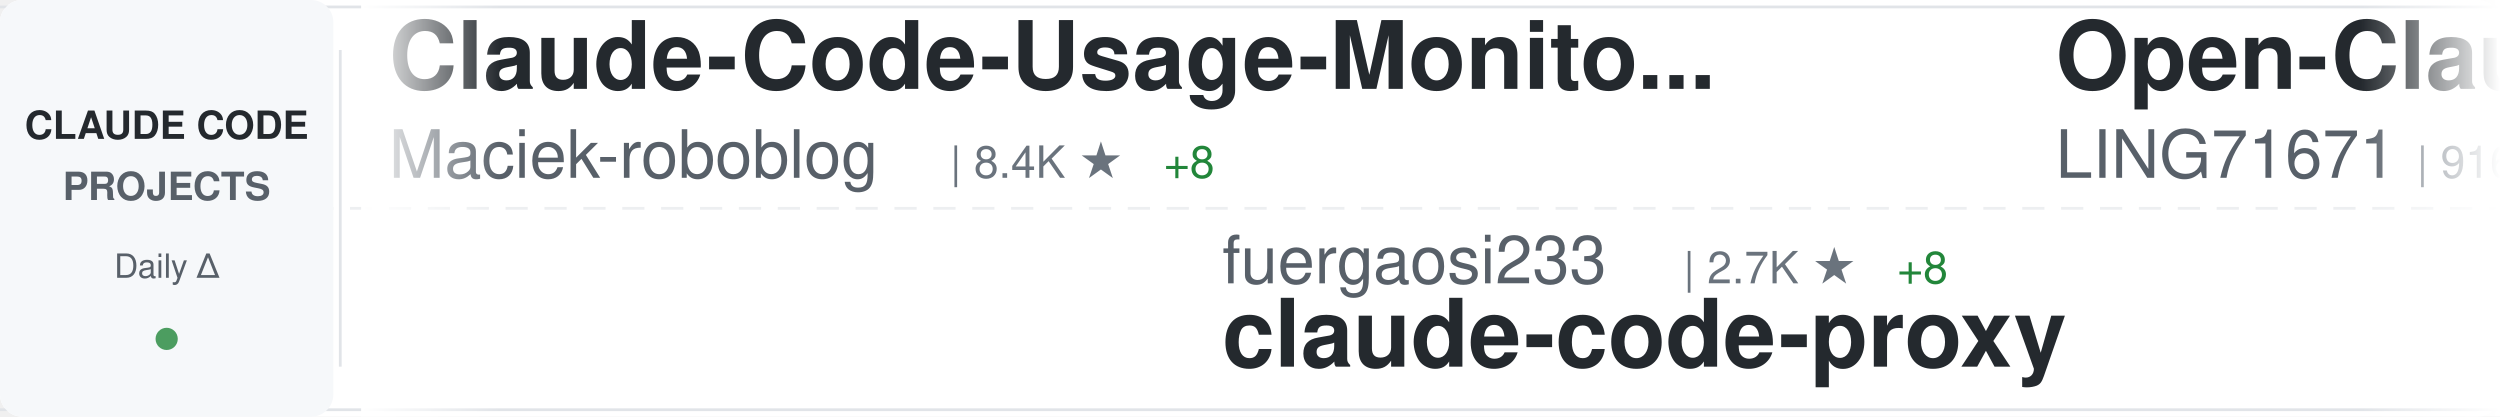
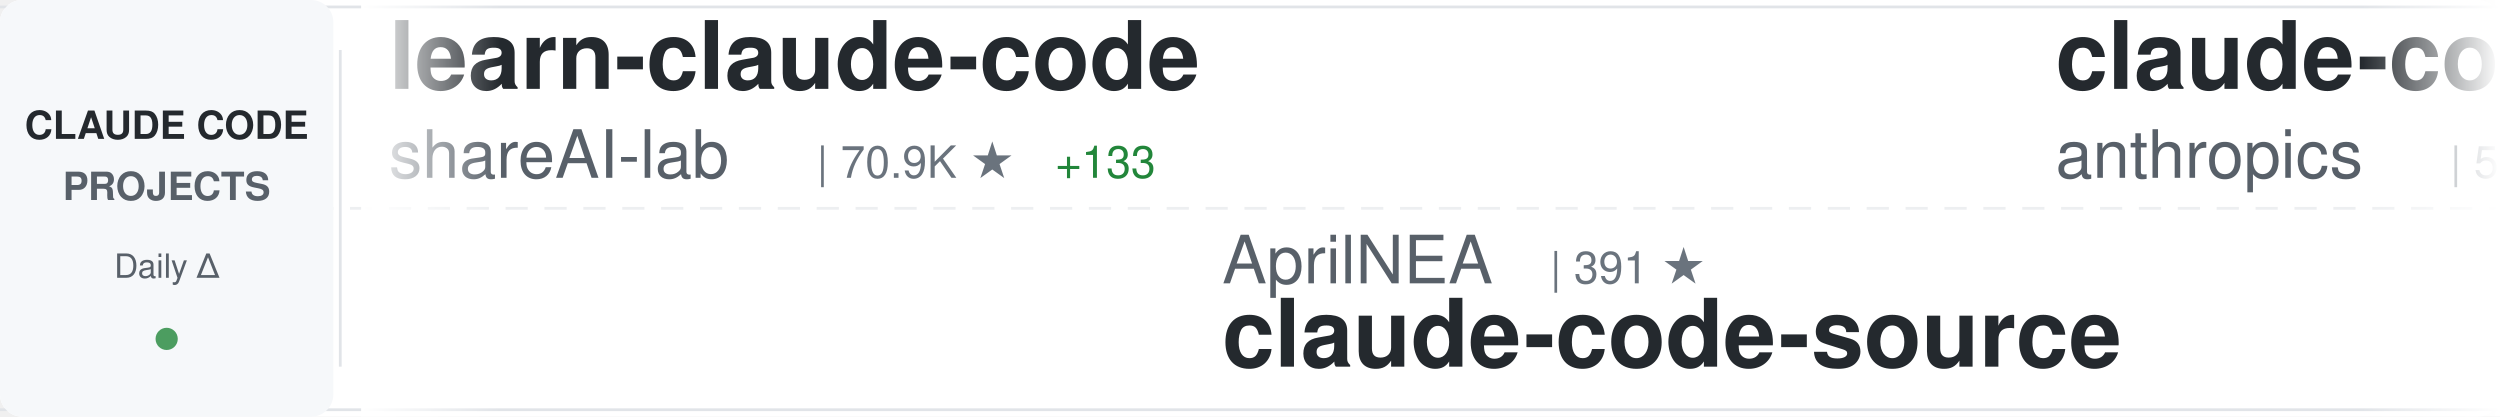
<svg xmlns="http://www.w3.org/2000/svg" width="900" height="150">
  <defs>
    <linearGradient id="awesomeLeftFade" x1="0%" y1="0%" x2="100%" y2="0%">
      <stop offset="0%" style="stop-color:#ffffff;stop-opacity:1" />
      <stop offset="100%" style="stop-color:#ffffff;stop-opacity:0" />
    </linearGradient>
    <linearGradient id="awesomeRightFade" x1="0%" y1="0%" x2="100%" y2="0%">
      <stop offset="0%" style="stop-color:#ffffff;stop-opacity:0" />
      <stop offset="100%" style="stop-color:#ffffff;stop-opacity:1" />
    </linearGradient>
  </defs>
  <rect width="900" height="150" fill="#ffffff" rx="8" />
  <rect x="0" y="2" width="900" height="1" fill="#e1e4e8" />
  <rect x="0" y="147" width="900" height="1" fill="#e1e4e8" />
  <line x1="0" y1="75" x2="900" y2="75" stroke="#e1e4e8" stroke-width="1" stroke-dasharray="8 6" opacity="0.6" />
  <rect x="0" y="0" width="120" height="150" fill="#f6f8fa" rx="8" />
  <text x="60" y="50" font-family="-apple-system, BlinkMacSystemFont, 'Segoe UI', Helvetica, Arial, sans-serif" font-size="14" font-weight="600" fill="#24292e" text-anchor="middle">CLAUDE CODE</text>
  <text x="60" y="72" font-family="-apple-system, BlinkMacSystemFont, 'Segoe UI', Helvetica, Arial, sans-serif" font-size="14" font-weight="600" fill="#586069" text-anchor="middle">PROJECTS</text>
  <text x="60" y="100" font-family="-apple-system, BlinkMacSystemFont, 'Segoe UI', Helvetica, Arial, sans-serif" font-size="12" font-weight="500" fill="#586069" text-anchor="middle">Daily Δ</text>
  <circle cx="60" cy="122" r="4" fill="#22863a" opacity="0.8" />
  <rect x="122" y="18" width="1" height="114" fill="#e1e4e8" />
  <clipPath id="awesomeTickerClip">
    <rect x="130" y="0" width="770" height="150" />
  </clipPath>
  <g clip-path="url(#awesomeTickerClip)">
    <g id="awesomeTickerItems">
      <animateTransform attributeName="transform" attributeType="XML" type="translate" from="0 0" to="-3000 0" dur="54s" repeatCount="indefinite" />
      <g transform="translate(0, 0)">
-         <text x="140" y="32" font-family="-apple-system, BlinkMacSystemFont, 'Segoe UI', Helvetica, Arial, sans-serif" font-size="34" font-weight="600" fill="#24292e">Claude-Code-Usage-Monito...</text>
-         <text x="140" y="64" font-family="-apple-system, BlinkMacSystemFont, 'Segoe UI', Helvetica, Arial, sans-serif" font-size="24" font-weight="400" fill="#586069">Maciek-roboblog</text>
-         <text x="342" y="64" font-family="-apple-system, BlinkMacSystemFont, 'Segoe UI', Helvetica, Arial, sans-serif" font-size="16" font-weight="500" fill="#6a737d">| 8.4K ★</text>
-         <text x="419" y="64" font-family="-apple-system, BlinkMacSystemFont, 'Segoe UI', Helvetica, Arial, sans-serif" font-size="16" font-weight="500" fill="#22863a"> +8</text>
+         <text x="140" y="32" font-family="-apple-system, BlinkMacSystemFont, 'Segoe UI', Helvetica, Arial, sans-serif" font-size="34" font-weight="600" fill="#24292e">learn-claude-code</text>
+         <text x="140" y="64" font-family="-apple-system, BlinkMacSystemFont, 'Segoe UI', Helvetica, Arial, sans-serif" font-size="24" font-weight="400" fill="#586069">shareAI-lab</text>
+         <text x="294" y="64" font-family="-apple-system, BlinkMacSystemFont, 'Segoe UI', Helvetica, Arial, sans-serif" font-size="16" font-weight="500" fill="#6a737d">| 70.9K ★</text>
+         <text x="380" y="64" font-family="-apple-system, BlinkMacSystemFont, 'Segoe UI', Helvetica, Arial, sans-serif" font-size="16" font-weight="500" fill="#22863a"> +133</text>
      </g>
      <g transform="translate(300, 0)">
-         <text x="140" y="102" font-family="-apple-system, BlinkMacSystemFont, 'Segoe UI', Helvetica, Arial, sans-serif" font-size="24" font-weight="400" fill="#586069">fuergaosi233</text>
-         <text x="306" y="102" font-family="-apple-system, BlinkMacSystemFont, 'Segoe UI', Helvetica, Arial, sans-serif" font-size="16" font-weight="500" fill="#6a737d">| 2.7K ★</text>
-         <text x="383" y="102" font-family="-apple-system, BlinkMacSystemFont, 'Segoe UI', Helvetica, Arial, sans-serif" font-size="16" font-weight="500" fill="#22863a"> +8</text>
-         <text x="140" y="132" font-family="-apple-system, BlinkMacSystemFont, 'Segoe UI', Helvetica, Arial, sans-serif" font-size="34" font-weight="600" fill="#24292e">claude-code-proxy</text>
+         <text x="140" y="102" font-family="-apple-system, BlinkMacSystemFont, 'Segoe UI', Helvetica, Arial, sans-serif" font-size="24" font-weight="400" fill="#586069">AprilNEA</text>
+         <text x="258" y="102" font-family="-apple-system, BlinkMacSystemFont, 'Segoe UI', Helvetica, Arial, sans-serif" font-size="16" font-weight="500" fill="#6a737d">| 391 ★</text>
+         <text x="140" y="132" font-family="-apple-system, BlinkMacSystemFont, 'Segoe UI', Helvetica, Arial, sans-serif" font-size="34" font-weight="600" fill="#24292e">claude-code-source</text>
      </g>
      <g transform="translate(600, 0)">
-         <text x="140" y="32" font-family="-apple-system, BlinkMacSystemFont, 'Segoe UI', Helvetica, Arial, sans-serif" font-size="34" font-weight="600" fill="#24292e">Open-ClaudeCode</text>
-         <text x="140" y="64" font-family="-apple-system, BlinkMacSystemFont, 'Segoe UI', Helvetica, Arial, sans-serif" font-size="24" font-weight="400" fill="#586069">LING71671</text>
-         <text x="270" y="64" font-family="-apple-system, BlinkMacSystemFont, 'Segoe UI', Helvetica, Arial, sans-serif" font-size="16" font-weight="500" fill="#6a737d">| 916 ★</text>
-         <text x="338" y="64" font-family="-apple-system, BlinkMacSystemFont, 'Segoe UI', Helvetica, Arial, sans-serif" font-size="16" font-weight="500" fill="#22863a"> +1</text>
+         <text x="140" y="32" font-family="-apple-system, BlinkMacSystemFont, 'Segoe UI', Helvetica, Arial, sans-serif" font-size="34" font-weight="600" fill="#24292e">claude-code-security-rev...</text>
+         <text x="140" y="64" font-family="-apple-system, BlinkMacSystemFont, 'Segoe UI', Helvetica, Arial, sans-serif" font-size="24" font-weight="400" fill="#586069">anthropics</text>
+         <text x="282" y="64" font-family="-apple-system, BlinkMacSystemFont, 'Segoe UI', Helvetica, Arial, sans-serif" font-size="16" font-weight="500" fill="#6a737d">| 5.5K ★</text>
+         <text x="359" y="64" font-family="-apple-system, BlinkMacSystemFont, 'Segoe UI', Helvetica, Arial, sans-serif" font-size="16" font-weight="500" fill="#22863a"> +7</text>
      </g>
      <g transform="translate(900, 0)">
-         <text x="140" y="102" font-family="-apple-system, BlinkMacSystemFont, 'Segoe UI', Helvetica, Arial, sans-serif" font-size="24" font-weight="400" fill="#586069">huangjia2019</text>
-         <text x="306" y="102" font-family="-apple-system, BlinkMacSystemFont, 'Segoe UI', Helvetica, Arial, sans-serif" font-size="16" font-weight="500" fill="#6a737d">| 971 ★</text>
-         <text x="374" y="102" font-family="-apple-system, BlinkMacSystemFont, 'Segoe UI', Helvetica, Arial, sans-serif" font-size="16" font-weight="500" fill="#22863a"> +4</text>
-         <text x="140" y="132" font-family="-apple-system, BlinkMacSystemFont, 'Segoe UI', Helvetica, Arial, sans-serif" font-size="34" font-weight="600" fill="#24292e">claude-code-engineering</text>
+         <text x="140" y="102" font-family="-apple-system, BlinkMacSystemFont, 'Segoe UI', Helvetica, Arial, sans-serif" font-size="24" font-weight="400" fill="#586069">diet103</text>
+         <text x="246" y="102" font-family="-apple-system, BlinkMacSystemFont, 'Segoe UI', Helvetica, Arial, sans-serif" font-size="16" font-weight="500" fill="#6a737d">| 9.7K ★</text>
+         <text x="323" y="102" font-family="-apple-system, BlinkMacSystemFont, 'Segoe UI', Helvetica, Arial, sans-serif" font-size="16" font-weight="500" fill="#22863a"> +3</text>
+         <text x="140" y="132" font-family="-apple-system, BlinkMacSystemFont, 'Segoe UI', Helvetica, Arial, sans-serif" font-size="34" font-weight="600" fill="#24292e">claude-code-infrastructu...</text>
      </g>
      <g transform="translate(1200, 0)">
-         <text x="140" y="32" font-family="-apple-system, BlinkMacSystemFont, 'Segoe UI', Helvetica, Arial, sans-serif" font-size="34" font-weight="600" fill="#24292e">claude-code-harness</text>
-         <text x="140" y="64" font-family="-apple-system, BlinkMacSystemFont, 'Segoe UI', Helvetica, Arial, sans-serif" font-size="24" font-weight="400" fill="#586069">Chachamaru127</text>
-         <text x="318" y="64" font-family="-apple-system, BlinkMacSystemFont, 'Segoe UI', Helvetica, Arial, sans-serif" font-size="16" font-weight="500" fill="#6a737d">| 3.0K ★</text>
-         <text x="395" y="64" font-family="-apple-system, BlinkMacSystemFont, 'Segoe UI', Helvetica, Arial, sans-serif" font-size="16" font-weight="500" fill="#22863a"> +6</text>
+         <text x="140" y="32" font-family="-apple-system, BlinkMacSystemFont, 'Segoe UI', Helvetica, Arial, sans-serif" font-size="34" font-weight="600" fill="#24292e">claude-code-cli</text>
+         <text x="140" y="64" font-family="-apple-system, BlinkMacSystemFont, 'Segoe UI', Helvetica, Arial, sans-serif" font-size="24" font-weight="400" fill="#586069">huangserva</text>
+         <text x="282" y="64" font-family="-apple-system, BlinkMacSystemFont, 'Segoe UI', Helvetica, Arial, sans-serif" font-size="16" font-weight="500" fill="#6a737d">| 618 ★</text>
      </g>
      <g transform="translate(1500, 0)">
-         <text x="140" y="102" font-family="-apple-system, BlinkMacSystemFont, 'Segoe UI', Helvetica, Arial, sans-serif" font-size="24" font-weight="400" fill="#586069">FlorianBruniaux</text>
-         <text x="342" y="102" font-family="-apple-system, BlinkMacSystemFont, 'Segoe UI', Helvetica, Arial, sans-serif" font-size="16" font-weight="500" fill="#6a737d">| 5.4K ★</text>
-         <text x="419" y="102" font-family="-apple-system, BlinkMacSystemFont, 'Segoe UI', Helvetica, Arial, sans-serif" font-size="16" font-weight="500" fill="#22863a"> +16</text>
-         <text x="140" y="132" font-family="-apple-system, BlinkMacSystemFont, 'Segoe UI', Helvetica, Arial, sans-serif" font-size="34" font-weight="600" fill="#24292e">claude-code-ultimate-gui...</text>
+         <text x="140" y="102" font-family="-apple-system, BlinkMacSystemFont, 'Segoe UI', Helvetica, Arial, sans-serif" font-size="24" font-weight="400" fill="#586069">Windy3f3f3f3f</text>
+         <text x="318" y="102" font-family="-apple-system, BlinkMacSystemFont, 'Segoe UI', Helvetica, Arial, sans-serif" font-size="16" font-weight="500" fill="#6a737d">| 3.2K ★</text>
+         <text x="395" y="102" font-family="-apple-system, BlinkMacSystemFont, 'Segoe UI', Helvetica, Arial, sans-serif" font-size="16" font-weight="500" fill="#22863a"> +12</text>
+         <text x="140" y="132" font-family="-apple-system, BlinkMacSystemFont, 'Segoe UI', Helvetica, Arial, sans-serif" font-size="34" font-weight="600" fill="#24292e">how-claude-code-works</text>
      </g>
      <g transform="translate(1800, 0)">
-         <text x="140" y="32" font-family="-apple-system, BlinkMacSystemFont, 'Segoe UI', Helvetica, Arial, sans-serif" font-size="34" font-weight="600" fill="#24292e">claude-howto</text>
-         <text x="140" y="64" font-family="-apple-system, BlinkMacSystemFont, 'Segoe UI', Helvetica, Arial, sans-serif" font-size="24" font-weight="400" fill="#586069">luongnv89</text>
-         <text x="270" y="64" font-family="-apple-system, BlinkMacSystemFont, 'Segoe UI', Helvetica, Arial, sans-serif" font-size="16" font-weight="500" fill="#6a737d">| 39.8K ★</text>
-         <text x="356" y="64" font-family="-apple-system, BlinkMacSystemFont, 'Segoe UI', Helvetica, Arial, sans-serif" font-size="16" font-weight="500" fill="#22863a"> +97</text>
+         <text x="140" y="32" font-family="-apple-system, BlinkMacSystemFont, 'Segoe UI', Helvetica, Arial, sans-serif" font-size="34" font-weight="600" fill="#24292e">claude-code-proxy</text>
+         <text x="140" y="64" font-family="-apple-system, BlinkMacSystemFont, 'Segoe UI', Helvetica, Arial, sans-serif" font-size="24" font-weight="400" fill="#586069">fuergaosi233</text>
+         <text x="306" y="64" font-family="-apple-system, BlinkMacSystemFont, 'Segoe UI', Helvetica, Arial, sans-serif" font-size="16" font-weight="500" fill="#6a737d">| 2.7K ★</text>
+         <text x="383" y="64" font-family="-apple-system, BlinkMacSystemFont, 'Segoe UI', Helvetica, Arial, sans-serif" font-size="16" font-weight="500" fill="#22863a"> +7</text>
      </g>
      <g transform="translate(2100, 0)">
-         <text x="140" y="102" font-family="-apple-system, BlinkMacSystemFont, 'Segoe UI', Helvetica, Arial, sans-serif" font-size="24" font-weight="400" fill="#586069">pengchengneo</text>
-         <text x="306" y="102" font-family="-apple-system, BlinkMacSystemFont, 'Segoe UI', Helvetica, Arial, sans-serif" font-size="16" font-weight="500" fill="#6a737d">| 1.6K ★</text>
-         <text x="383" y="102" font-family="-apple-system, BlinkMacSystemFont, 'Segoe UI', Helvetica, Arial, sans-serif" font-size="16" font-weight="500" fill="#22863a"> +7</text>
-         <text x="140" y="132" font-family="-apple-system, BlinkMacSystemFont, 'Segoe UI', Helvetica, Arial, sans-serif" font-size="34" font-weight="600" fill="#24292e">Claude-Code</text>
+         <text x="140" y="102" font-family="-apple-system, BlinkMacSystemFont, 'Segoe UI', Helvetica, Arial, sans-serif" font-size="24" font-weight="400" fill="#586069">SeemSeam</text>
+         <text x="258" y="102" font-family="-apple-system, BlinkMacSystemFont, 'Segoe UI', Helvetica, Arial, sans-serif" font-size="16" font-weight="500" fill="#6a737d">| 3.3K ★</text>
+         <text x="335" y="102" font-family="-apple-system, BlinkMacSystemFont, 'Segoe UI', Helvetica, Arial, sans-serif" font-size="16" font-weight="500" fill="#22863a"> +11</text>
+         <text x="140" y="132" font-family="-apple-system, BlinkMacSystemFont, 'Segoe UI', Helvetica, Arial, sans-serif" font-size="34" font-weight="600" fill="#24292e">claude_codex_bridge</text>
      </g>
      <g transform="translate(2400, 0)">
-         <text x="140" y="32" font-family="-apple-system, BlinkMacSystemFont, 'Segoe UI', Helvetica, Arial, sans-serif" font-size="34" font-weight="600" fill="#24292e">Auto-claude-code-researc...</text>
-         <text x="140" y="64" font-family="-apple-system, BlinkMacSystemFont, 'Segoe UI', Helvetica, Arial, sans-serif" font-size="24" font-weight="400" fill="#586069">wanshuiyin</text>
-         <text x="282" y="64" font-family="-apple-system, BlinkMacSystemFont, 'Segoe UI', Helvetica, Arial, sans-serif" font-size="16" font-weight="500" fill="#6a737d">| 13.4K ★</text>
-         <text x="368" y="64" font-family="-apple-system, BlinkMacSystemFont, 'Segoe UI', Helvetica, Arial, sans-serif" font-size="16" font-weight="500" fill="#22863a"> +50</text>
+         <text x="140" y="32" font-family="-apple-system, BlinkMacSystemFont, 'Segoe UI', Helvetica, Arial, sans-serif" font-size="34" font-weight="600" fill="#24292e">claude-code-best-practic...</text>
+         <text x="140" y="64" font-family="-apple-system, BlinkMacSystemFont, 'Segoe UI', Helvetica, Arial, sans-serif" font-size="24" font-weight="400" fill="#586069">shanraisshan</text>
+         <text x="306" y="64" font-family="-apple-system, BlinkMacSystemFont, 'Segoe UI', Helvetica, Arial, sans-serif" font-size="16" font-weight="500" fill="#6a737d">| 62.5K ★</text>
+         <text x="392" y="64" font-family="-apple-system, BlinkMacSystemFont, 'Segoe UI', Helvetica, Arial, sans-serif" font-size="16" font-weight="500" fill="#22863a"> +52</text>
      </g>
      <g transform="translate(2700, 0)">
-         <text x="140" y="102" font-family="-apple-system, BlinkMacSystemFont, 'Segoe UI', Helvetica, Arial, sans-serif" font-size="24" font-weight="400" fill="#586069">OneRedOak</text>
-         <text x="270" y="102" font-family="-apple-system, BlinkMacSystemFont, 'Segoe UI', Helvetica, Arial, sans-serif" font-size="16" font-weight="500" fill="#6a737d">| 3.9K ★</text>
-         <text x="140" y="132" font-family="-apple-system, BlinkMacSystemFont, 'Segoe UI', Helvetica, Arial, sans-serif" font-size="34" font-weight="600" fill="#24292e">claude-code-workflows</text>
+         <text x="140" y="102" font-family="-apple-system, BlinkMacSystemFont, 'Segoe UI', Helvetica, Arial, sans-serif" font-size="24" font-weight="400" fill="#586069">Pimzino</text>
+         <text x="246" y="102" font-family="-apple-system, BlinkMacSystemFont, 'Segoe UI', Helvetica, Arial, sans-serif" font-size="16" font-weight="500" fill="#6a737d">| 3.8K ★</text>
+         <text x="323" y="102" font-family="-apple-system, BlinkMacSystemFont, 'Segoe UI', Helvetica, Arial, sans-serif" font-size="16" font-weight="500" fill="#22863a"> +2</text>
+         <text x="140" y="132" font-family="-apple-system, BlinkMacSystemFont, 'Segoe UI', Helvetica, Arial, sans-serif" font-size="34" font-weight="600" fill="#24292e">claude-code-spec-workflo...</text>
      </g>
      <g transform="translate(3000, 0)">
-         <text x="140" y="32" font-family="-apple-system, BlinkMacSystemFont, 'Segoe UI', Helvetica, Arial, sans-serif" font-size="34" font-weight="600" fill="#24292e">Claude-Code-Usage-Monito...</text>
-         <text x="140" y="64" font-family="-apple-system, BlinkMacSystemFont, 'Segoe UI', Helvetica, Arial, sans-serif" font-size="24" font-weight="400" fill="#586069">Maciek-roboblog</text>
-         <text x="342" y="64" font-family="-apple-system, BlinkMacSystemFont, 'Segoe UI', Helvetica, Arial, sans-serif" font-size="16" font-weight="500" fill="#6a737d">| 8.4K ★</text>
-         <text x="419" y="64" font-family="-apple-system, BlinkMacSystemFont, 'Segoe UI', Helvetica, Arial, sans-serif" font-size="16" font-weight="500" fill="#22863a"> +8</text>
+         <text x="140" y="32" font-family="-apple-system, BlinkMacSystemFont, 'Segoe UI', Helvetica, Arial, sans-serif" font-size="34" font-weight="600" fill="#24292e">learn-claude-code</text>
+         <text x="140" y="64" font-family="-apple-system, BlinkMacSystemFont, 'Segoe UI', Helvetica, Arial, sans-serif" font-size="24" font-weight="400" fill="#586069">shareAI-lab</text>
+         <text x="294" y="64" font-family="-apple-system, BlinkMacSystemFont, 'Segoe UI', Helvetica, Arial, sans-serif" font-size="16" font-weight="500" fill="#6a737d">| 70.9K ★</text>
+         <text x="380" y="64" font-family="-apple-system, BlinkMacSystemFont, 'Segoe UI', Helvetica, Arial, sans-serif" font-size="16" font-weight="500" fill="#22863a"> +133</text>
      </g>
      <g transform="translate(3300, 0)">
-         <text x="140" y="102" font-family="-apple-system, BlinkMacSystemFont, 'Segoe UI', Helvetica, Arial, sans-serif" font-size="24" font-weight="400" fill="#586069">fuergaosi233</text>
-         <text x="306" y="102" font-family="-apple-system, BlinkMacSystemFont, 'Segoe UI', Helvetica, Arial, sans-serif" font-size="16" font-weight="500" fill="#6a737d">| 2.7K ★</text>
-         <text x="383" y="102" font-family="-apple-system, BlinkMacSystemFont, 'Segoe UI', Helvetica, Arial, sans-serif" font-size="16" font-weight="500" fill="#22863a"> +8</text>
-         <text x="140" y="132" font-family="-apple-system, BlinkMacSystemFont, 'Segoe UI', Helvetica, Arial, sans-serif" font-size="34" font-weight="600" fill="#24292e">claude-code-proxy</text>
+         <text x="140" y="102" font-family="-apple-system, BlinkMacSystemFont, 'Segoe UI', Helvetica, Arial, sans-serif" font-size="24" font-weight="400" fill="#586069">AprilNEA</text>
+         <text x="258" y="102" font-family="-apple-system, BlinkMacSystemFont, 'Segoe UI', Helvetica, Arial, sans-serif" font-size="16" font-weight="500" fill="#6a737d">| 391 ★</text>
+         <text x="140" y="132" font-family="-apple-system, BlinkMacSystemFont, 'Segoe UI', Helvetica, Arial, sans-serif" font-size="34" font-weight="600" fill="#24292e">claude-code-source</text>
      </g>
      <g transform="translate(3600, 0)">
-         <text x="140" y="32" font-family="-apple-system, BlinkMacSystemFont, 'Segoe UI', Helvetica, Arial, sans-serif" font-size="34" font-weight="600" fill="#24292e">Open-ClaudeCode</text>
-         <text x="140" y="64" font-family="-apple-system, BlinkMacSystemFont, 'Segoe UI', Helvetica, Arial, sans-serif" font-size="24" font-weight="400" fill="#586069">LING71671</text>
-         <text x="270" y="64" font-family="-apple-system, BlinkMacSystemFont, 'Segoe UI', Helvetica, Arial, sans-serif" font-size="16" font-weight="500" fill="#6a737d">| 916 ★</text>
-         <text x="338" y="64" font-family="-apple-system, BlinkMacSystemFont, 'Segoe UI', Helvetica, Arial, sans-serif" font-size="16" font-weight="500" fill="#22863a"> +1</text>
+         <text x="140" y="32" font-family="-apple-system, BlinkMacSystemFont, 'Segoe UI', Helvetica, Arial, sans-serif" font-size="34" font-weight="600" fill="#24292e">claude-code-security-rev...</text>
+         <text x="140" y="64" font-family="-apple-system, BlinkMacSystemFont, 'Segoe UI', Helvetica, Arial, sans-serif" font-size="24" font-weight="400" fill="#586069">anthropics</text>
+         <text x="282" y="64" font-family="-apple-system, BlinkMacSystemFont, 'Segoe UI', Helvetica, Arial, sans-serif" font-size="16" font-weight="500" fill="#6a737d">| 5.5K ★</text>
+         <text x="359" y="64" font-family="-apple-system, BlinkMacSystemFont, 'Segoe UI', Helvetica, Arial, sans-serif" font-size="16" font-weight="500" fill="#22863a"> +7</text>
      </g>
      <g transform="translate(3900, 0)">
-         <text x="140" y="102" font-family="-apple-system, BlinkMacSystemFont, 'Segoe UI', Helvetica, Arial, sans-serif" font-size="24" font-weight="400" fill="#586069">huangjia2019</text>
-         <text x="306" y="102" font-family="-apple-system, BlinkMacSystemFont, 'Segoe UI', Helvetica, Arial, sans-serif" font-size="16" font-weight="500" fill="#6a737d">| 971 ★</text>
-         <text x="374" y="102" font-family="-apple-system, BlinkMacSystemFont, 'Segoe UI', Helvetica, Arial, sans-serif" font-size="16" font-weight="500" fill="#22863a"> +4</text>
-         <text x="140" y="132" font-family="-apple-system, BlinkMacSystemFont, 'Segoe UI', Helvetica, Arial, sans-serif" font-size="34" font-weight="600" fill="#24292e">claude-code-engineering</text>
+         <text x="140" y="102" font-family="-apple-system, BlinkMacSystemFont, 'Segoe UI', Helvetica, Arial, sans-serif" font-size="24" font-weight="400" fill="#586069">diet103</text>
+         <text x="246" y="102" font-family="-apple-system, BlinkMacSystemFont, 'Segoe UI', Helvetica, Arial, sans-serif" font-size="16" font-weight="500" fill="#6a737d">| 9.7K ★</text>
+         <text x="323" y="102" font-family="-apple-system, BlinkMacSystemFont, 'Segoe UI', Helvetica, Arial, sans-serif" font-size="16" font-weight="500" fill="#22863a"> +3</text>
+         <text x="140" y="132" font-family="-apple-system, BlinkMacSystemFont, 'Segoe UI', Helvetica, Arial, sans-serif" font-size="34" font-weight="600" fill="#24292e">claude-code-infrastructu...</text>
      </g>
    </g>
  </g>
  <rect x="130" y="0" width="50" height="150" fill="url(#awesomeLeftFade)" />
  <rect x="850" y="0" width="50" height="150" fill="url(#awesomeRightFade)" />
</svg>
